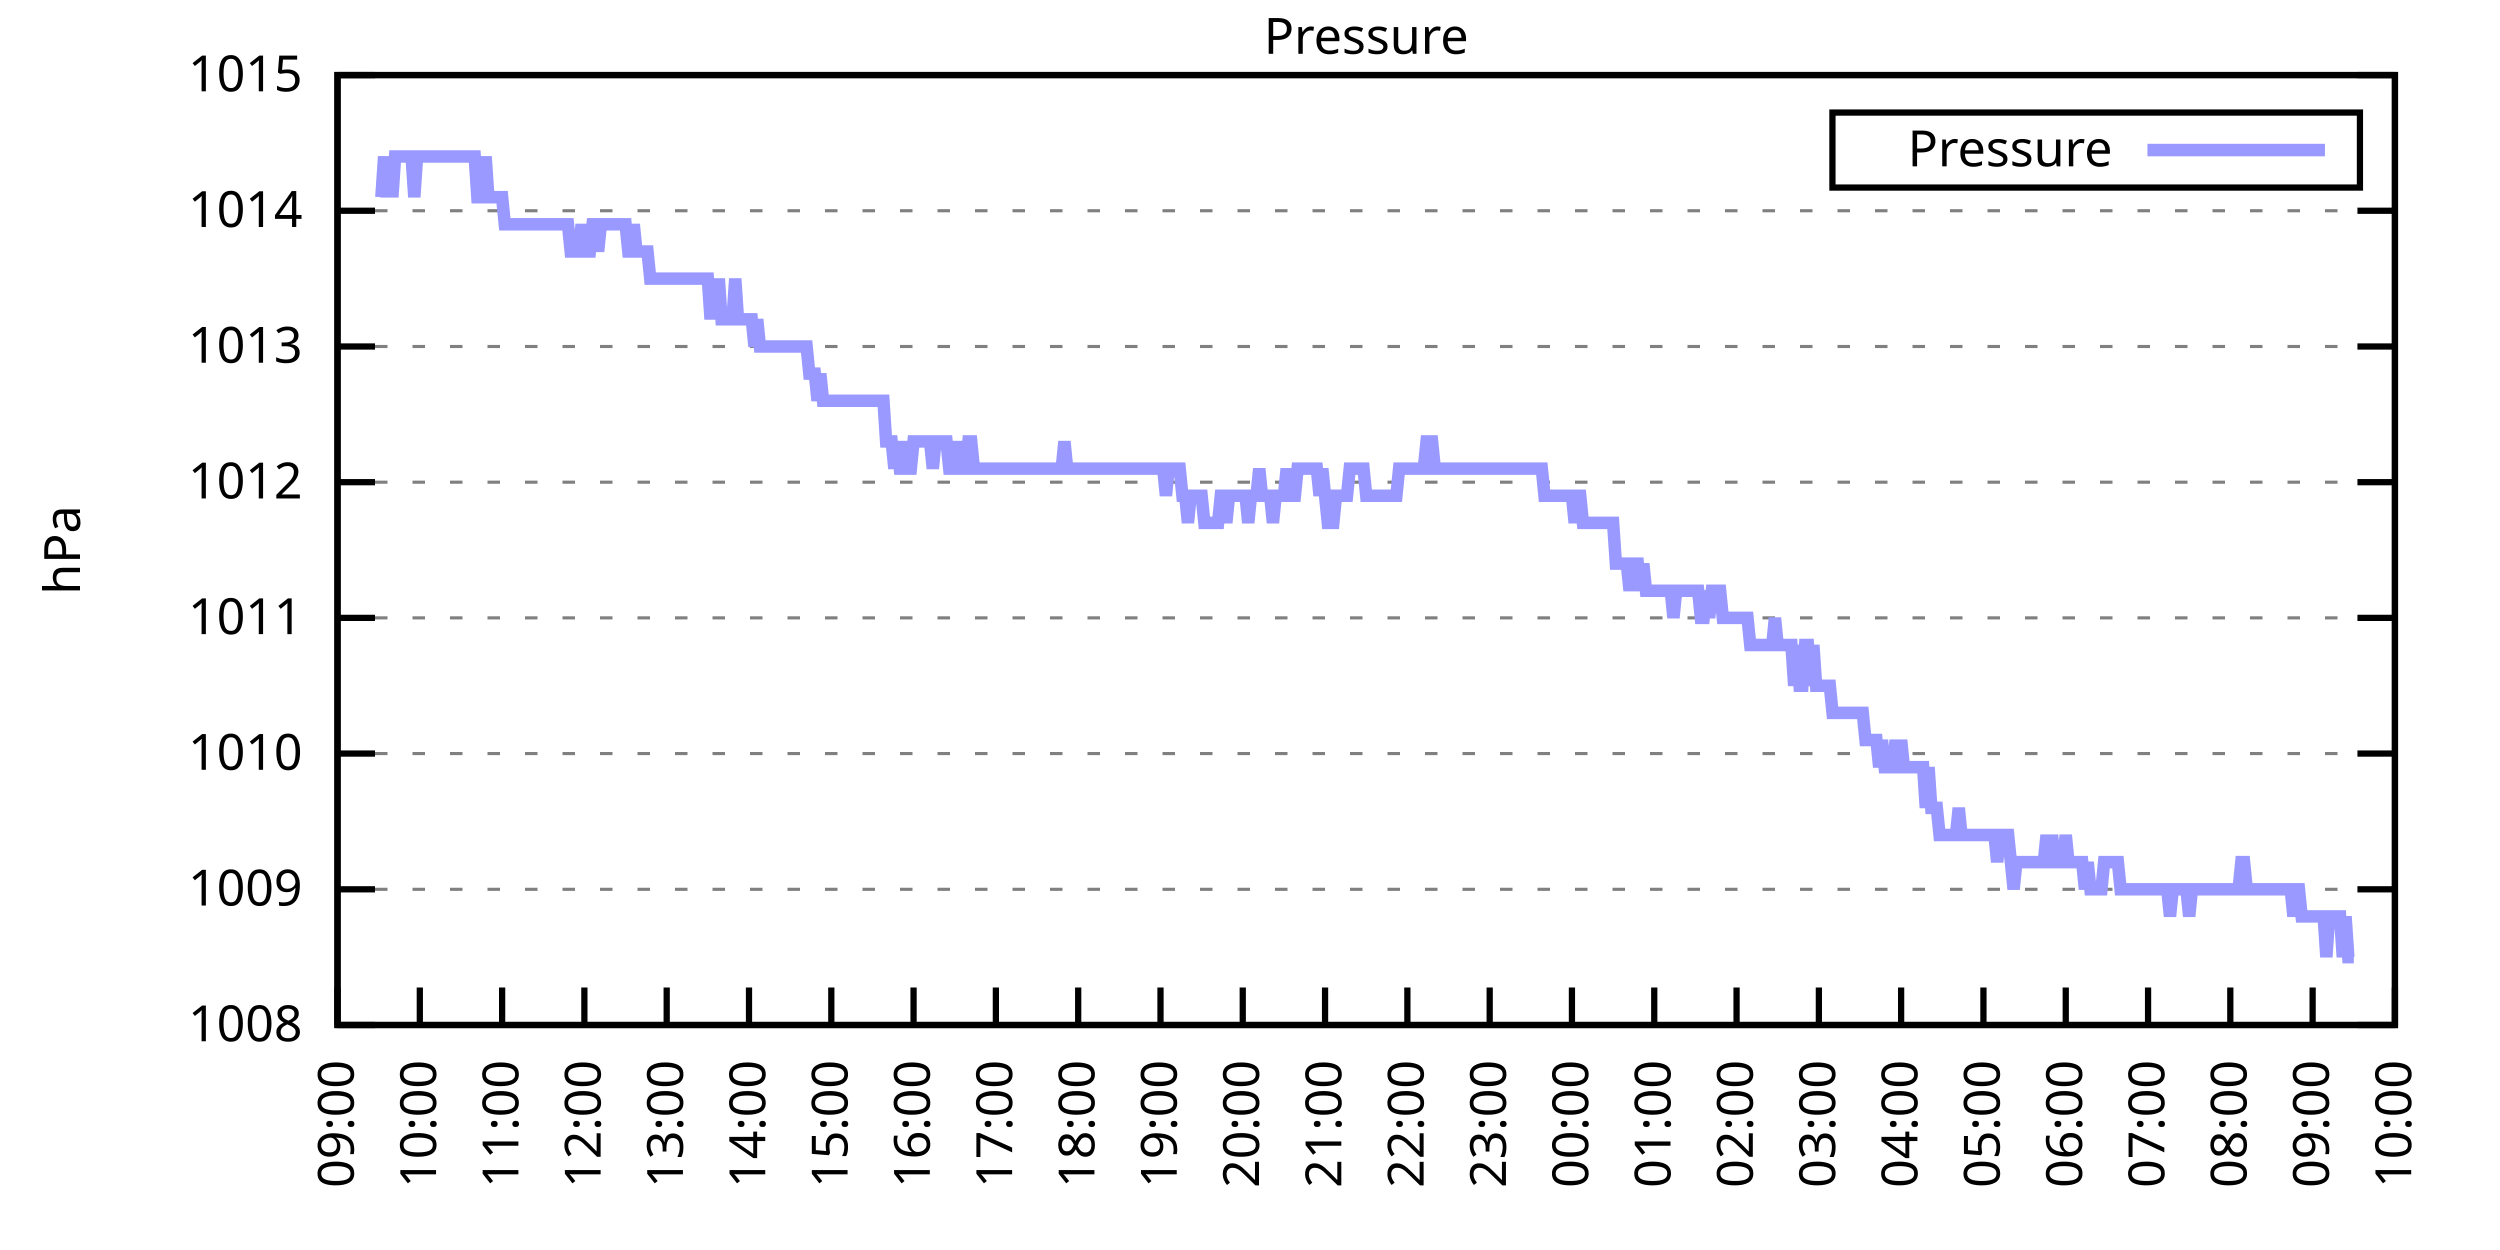
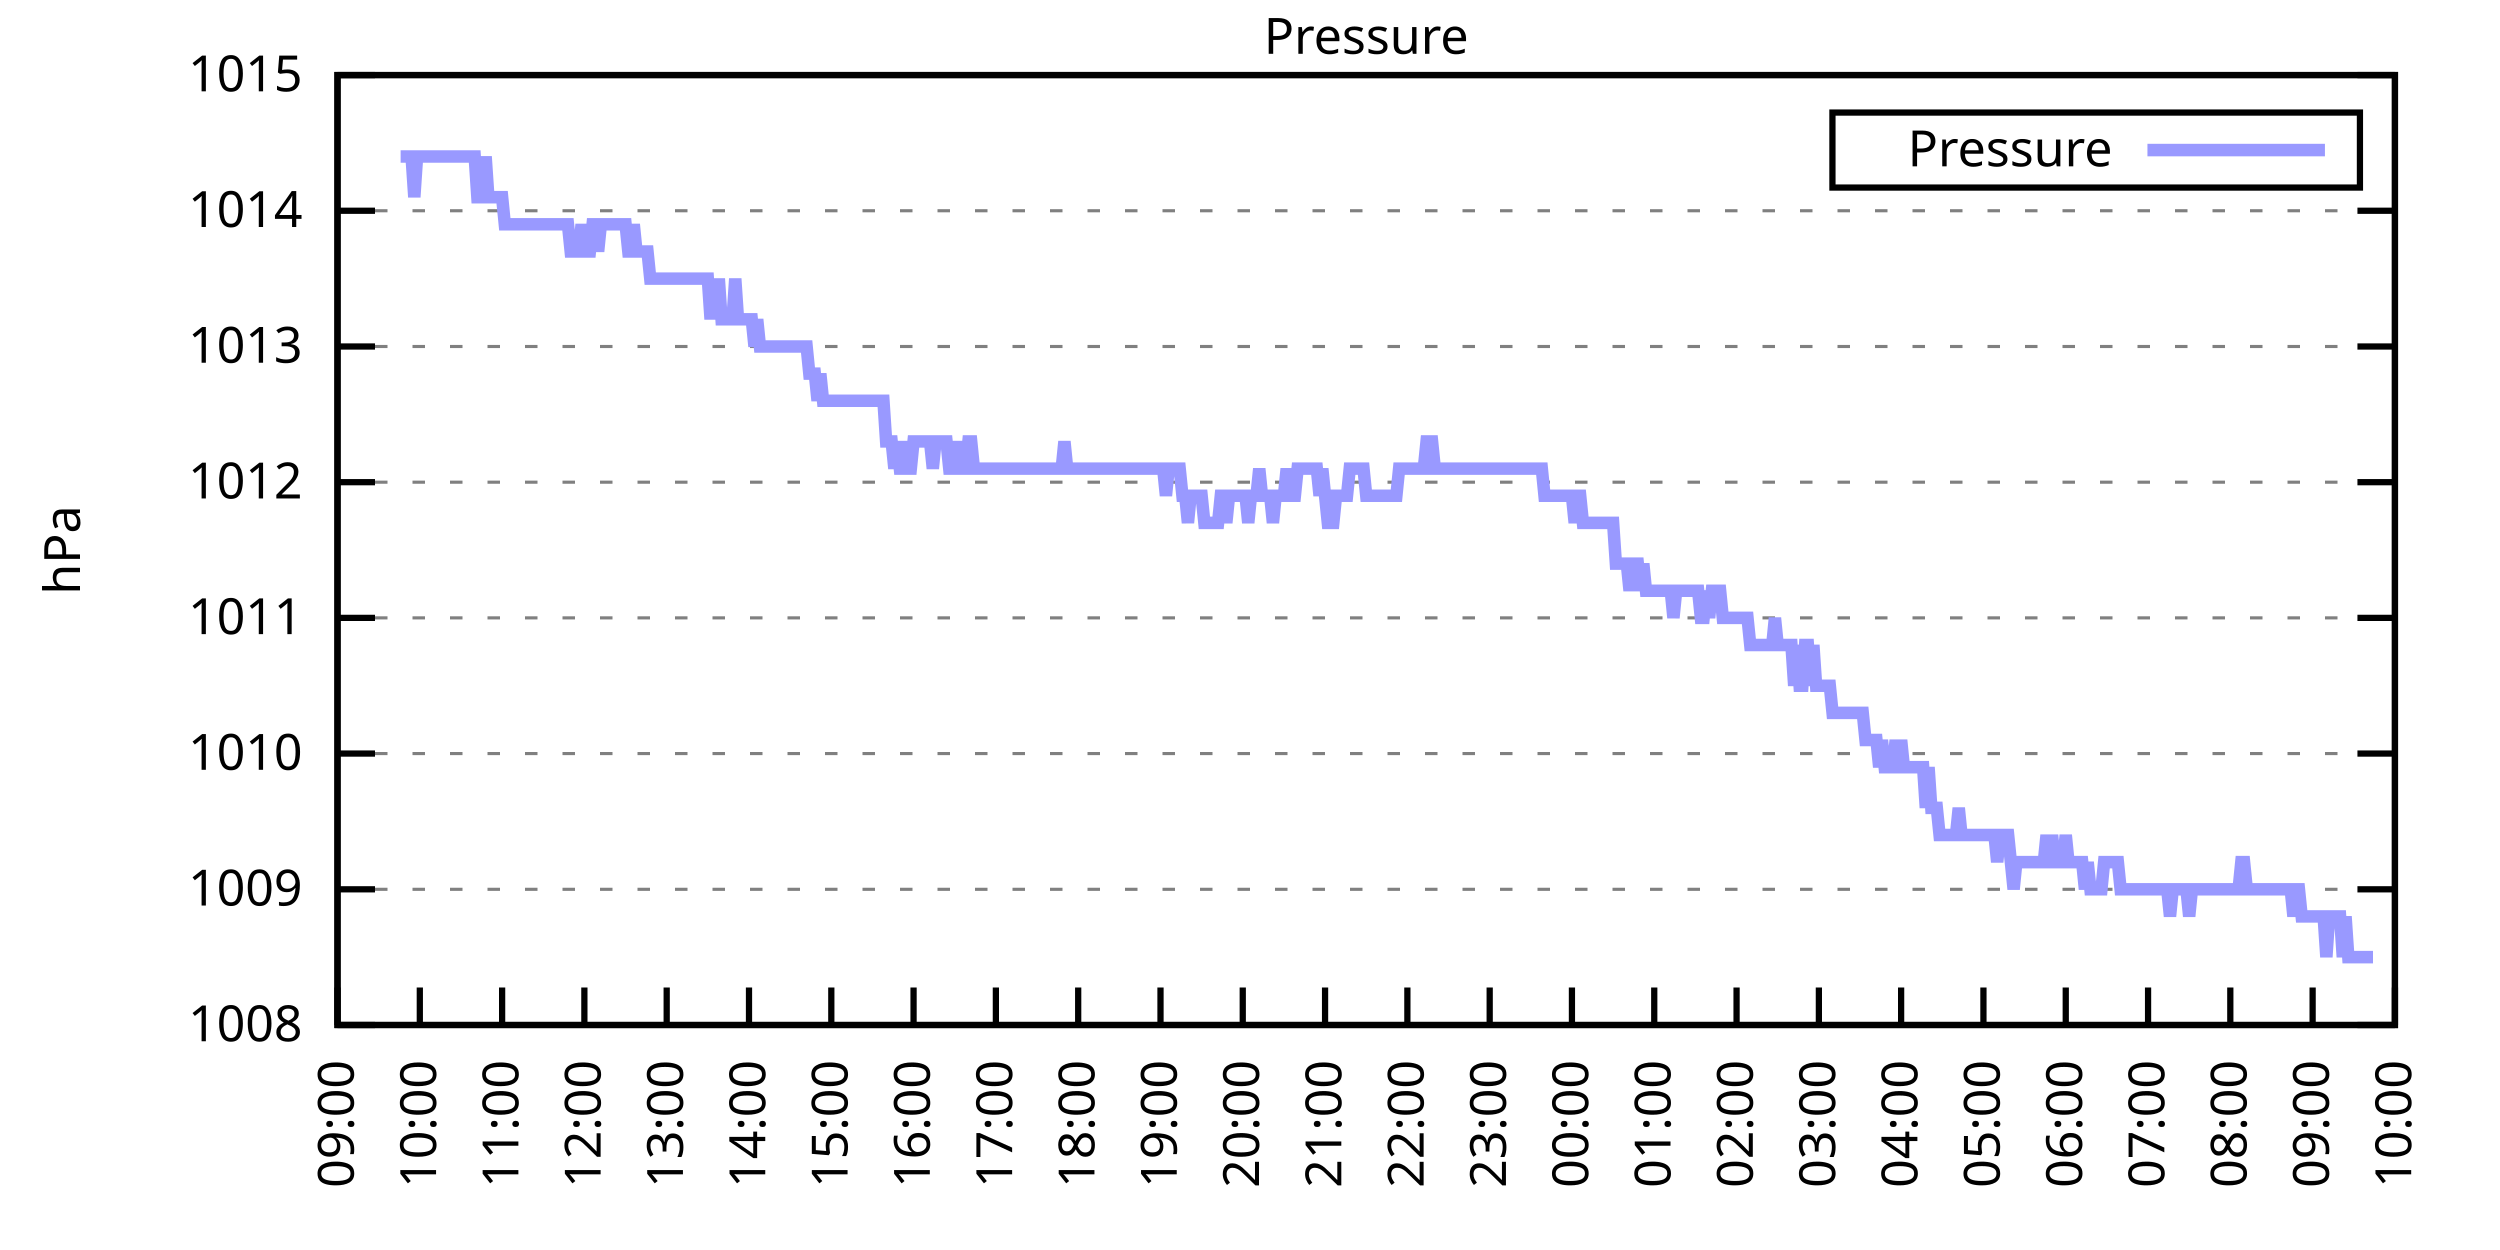
<svg xmlns="http://www.w3.org/2000/svg" xmlns:xlink="http://www.w3.org/1999/xlink" width="400" height="200" viewBox="0 0 400 200">
  <g id="gnuplot_canvas">
    <rect x="0" y="0" width="400" height="200" fill="none" />
    <defs>
      <circle id="gpDot" r="0.5" stroke-width="0.5" stroke="currentColor" />
      <path id="gpPt0" stroke-width="0.333" stroke="currentColor" d="M-1,0 h2 M0,-1 v2" />
      <path id="gpPt1" stroke-width="0.333" stroke="currentColor" d="M-1,-1 L1,1 M1,-1 L-1,1" />
      <path id="gpPt2" stroke-width="0.333" stroke="currentColor" d="M-1,0 L1,0 M0,-1 L0,1 M-1,-1 L1,1 M-1,1 L1,-1" />
      <rect id="gpPt3" stroke-width="0.333" stroke="currentColor" x="-1" y="-1" width="2" height="2" />
      <rect id="gpPt4" stroke-width="0.333" stroke="currentColor" fill="currentColor" x="-1" y="-1" width="2" height="2" />
      <circle id="gpPt5" stroke-width="0.333" stroke="currentColor" cx="0" cy="0" r="1" />
      <use xlink:href="#gpPt5" id="gpPt6" fill="currentColor" stroke="none" />
      <path id="gpPt7" stroke-width="0.333" stroke="currentColor" d="M0,-1.33 L-1.33,0.67 L1.33,0.67 z" />
      <use xlink:href="#gpPt7" id="gpPt8" fill="currentColor" stroke="none" />
      <use xlink:href="#gpPt7" id="gpPt9" stroke="currentColor" transform="rotate(180)" />
      <use xlink:href="#gpPt9" id="gpPt10" fill="currentColor" stroke="none" />
      <use xlink:href="#gpPt3" id="gpPt11" stroke="currentColor" transform="rotate(45)" />
      <use xlink:href="#gpPt11" id="gpPt12" fill="currentColor" stroke="none" />
      <path id="gpPt13" stroke-width="0.333" stroke="currentColor" d="M0,1.330 L1.265,0.411 L0.782,-1.067 L-0.782,-1.076 L-1.265,0.411 z" />
      <use xlink:href="#gpPt13" id="gpPt14" fill="currentColor" stroke="none" />
      <filter id="textbox" filterUnits="objectBoundingBox" x="0" y="0" height="1" width="1">
        <feFlood flood-color="white" flood-opacity="1" result="bgnd" />
        <feComposite in="SourceGraphic" in2="bgnd" operator="atop" />
      </filter>
      <filter id="greybox" filterUnits="objectBoundingBox" x="0" y="0" height="1" width="1">
        <feFlood flood-color="lightgrey" flood-opacity="1" result="grey" />
        <feComposite in="SourceGraphic" in2="grey" operator="atop" />
      </filter>
    </defs>
    <g fill="none" color="white" stroke="currentColor" stroke-width="1.00" stroke-linecap="butt" stroke-linejoin="miter">
</g>
    <g fill="none" color="black" stroke="currentColor" stroke-width="1.00" stroke-linecap="butt" stroke-linejoin="miter">
      <g stroke="none" shape-rendering="crispEdges">
        <polygon fill="rgb(255, 255, 255)" points="54.00,164.00 383.18,164.00 383.18,12.02 54.00,12.02 " />
      </g>
    </g>
    <g fill="none" color="black" stroke="currentColor" stroke-width="1.00" stroke-linecap="butt" stroke-linejoin="miter">
</g>
    <g fill="none" color="black" stroke="black" stroke-width="0.50" stroke-linecap="butt" stroke-linejoin="miter">
</g>
    <g fill="none" color="gray" stroke="currentColor" stroke-width="0.50" stroke-linecap="butt" stroke-linejoin="miter">
      <path stroke="gray" stroke-dasharray="2,4" class="gridline" d="M54.00,164.00 L383.19,164.00  " />
    </g>
    <g fill="none" color="gray" stroke="gray" stroke-width="1.00" stroke-linecap="butt" stroke-linejoin="miter">
</g>
    <g fill="none" color="black" stroke="currentColor" stroke-width="1.00" stroke-linecap="butt" stroke-linejoin="miter">
      <path stroke="black" d="M54.00,164.00 L60.00,164.00 M383.19,164.00 L377.19,164.00  " />
      <g transform="translate(48.40,166.60)" stroke="none" fill="black" font-family="Sans" font-size="8.00" text-anchor="end">
        <text>
          <tspan font-family="Sans"> 1008</tspan>
        </text>
      </g>
    </g>
    <g fill="none" color="black" stroke="currentColor" stroke-width="1.00" stroke-linecap="butt" stroke-linejoin="miter">
</g>
    <g fill="none" color="black" stroke="black" stroke-width="0.50" stroke-linecap="butt" stroke-linejoin="miter">
</g>
    <g fill="none" color="gray" stroke="currentColor" stroke-width="0.50" stroke-linecap="butt" stroke-linejoin="miter">
      <path stroke="gray" stroke-dasharray="2,4" class="gridline" d="M54.00,142.29 L383.19,142.29  " />
    </g>
    <g fill="none" color="gray" stroke="gray" stroke-width="1.00" stroke-linecap="butt" stroke-linejoin="miter">
</g>
    <g fill="none" color="black" stroke="currentColor" stroke-width="1.00" stroke-linecap="butt" stroke-linejoin="miter">
      <path stroke="black" d="M54.00,142.29 L60.00,142.29 M383.19,142.29 L377.19,142.29  " />
      <g transform="translate(48.40,144.89)" stroke="none" fill="black" font-family="Sans" font-size="8.00" text-anchor="end">
        <text>
          <tspan font-family="Sans"> 1009</tspan>
        </text>
      </g>
    </g>
    <g fill="none" color="black" stroke="currentColor" stroke-width="1.00" stroke-linecap="butt" stroke-linejoin="miter">
</g>
    <g fill="none" color="black" stroke="black" stroke-width="0.50" stroke-linecap="butt" stroke-linejoin="miter">
</g>
    <g fill="none" color="gray" stroke="currentColor" stroke-width="0.50" stroke-linecap="butt" stroke-linejoin="miter">
      <path stroke="gray" stroke-dasharray="2,4" class="gridline" d="M54.00,120.57 L383.19,120.57  " />
    </g>
    <g fill="none" color="gray" stroke="gray" stroke-width="1.00" stroke-linecap="butt" stroke-linejoin="miter">
</g>
    <g fill="none" color="black" stroke="currentColor" stroke-width="1.00" stroke-linecap="butt" stroke-linejoin="miter">
      <path stroke="black" d="M54.00,120.57 L60.00,120.57 M383.19,120.57 L377.19,120.57  " />
      <g transform="translate(48.40,123.17)" stroke="none" fill="black" font-family="Sans" font-size="8.00" text-anchor="end">
        <text>
          <tspan font-family="Sans"> 1010</tspan>
        </text>
      </g>
    </g>
    <g fill="none" color="black" stroke="currentColor" stroke-width="1.00" stroke-linecap="butt" stroke-linejoin="miter">
</g>
    <g fill="none" color="black" stroke="black" stroke-width="0.50" stroke-linecap="butt" stroke-linejoin="miter">
</g>
    <g fill="none" color="gray" stroke="currentColor" stroke-width="0.50" stroke-linecap="butt" stroke-linejoin="miter">
      <path stroke="gray" stroke-dasharray="2,4" class="gridline" d="M54.00,98.86 L383.19,98.86  " />
    </g>
    <g fill="none" color="gray" stroke="gray" stroke-width="1.00" stroke-linecap="butt" stroke-linejoin="miter">
</g>
    <g fill="none" color="black" stroke="currentColor" stroke-width="1.00" stroke-linecap="butt" stroke-linejoin="miter">
      <path stroke="black" d="M54.00,98.86 L60.00,98.86 M383.19,98.86 L377.19,98.86  " />
      <g transform="translate(48.40,101.46)" stroke="none" fill="black" font-family="Sans" font-size="8.00" text-anchor="end">
        <text>
          <tspan font-family="Sans"> 1011</tspan>
        </text>
      </g>
    </g>
    <g fill="none" color="black" stroke="currentColor" stroke-width="1.00" stroke-linecap="butt" stroke-linejoin="miter">
</g>
    <g fill="none" color="black" stroke="black" stroke-width="0.50" stroke-linecap="butt" stroke-linejoin="miter">
</g>
    <g fill="none" color="gray" stroke="currentColor" stroke-width="0.50" stroke-linecap="butt" stroke-linejoin="miter">
      <path stroke="gray" stroke-dasharray="2,4" class="gridline" d="M54.00,77.15 L383.19,77.15  " />
    </g>
    <g fill="none" color="gray" stroke="gray" stroke-width="1.00" stroke-linecap="butt" stroke-linejoin="miter">
</g>
    <g fill="none" color="black" stroke="currentColor" stroke-width="1.00" stroke-linecap="butt" stroke-linejoin="miter">
      <path stroke="black" d="M54.00,77.15 L60.00,77.15 M383.19,77.15 L377.19,77.15  " />
      <g transform="translate(48.40,79.75)" stroke="none" fill="black" font-family="Sans" font-size="8.00" text-anchor="end">
        <text>
          <tspan font-family="Sans"> 1012</tspan>
        </text>
      </g>
    </g>
    <g fill="none" color="black" stroke="currentColor" stroke-width="1.00" stroke-linecap="butt" stroke-linejoin="miter">
</g>
    <g fill="none" color="black" stroke="black" stroke-width="0.50" stroke-linecap="butt" stroke-linejoin="miter">
</g>
    <g fill="none" color="gray" stroke="currentColor" stroke-width="0.50" stroke-linecap="butt" stroke-linejoin="miter">
      <path stroke="gray" stroke-dasharray="2,4" class="gridline" d="M54.00,55.44 L383.19,55.44  " />
    </g>
    <g fill="none" color="gray" stroke="gray" stroke-width="1.00" stroke-linecap="butt" stroke-linejoin="miter">
</g>
    <g fill="none" color="black" stroke="currentColor" stroke-width="1.00" stroke-linecap="butt" stroke-linejoin="miter">
      <path stroke="black" d="M54.00,55.44 L60.00,55.44 M383.19,55.44 L377.19,55.44  " />
      <g transform="translate(48.40,58.04)" stroke="none" fill="black" font-family="Sans" font-size="8.00" text-anchor="end">
        <text>
          <tspan font-family="Sans"> 1013</tspan>
        </text>
      </g>
    </g>
    <g fill="none" color="black" stroke="currentColor" stroke-width="1.00" stroke-linecap="butt" stroke-linejoin="miter">
</g>
    <g fill="none" color="black" stroke="black" stroke-width="0.50" stroke-linecap="butt" stroke-linejoin="miter">
</g>
    <g fill="none" color="gray" stroke="currentColor" stroke-width="0.50" stroke-linecap="butt" stroke-linejoin="miter">
      <path stroke="gray" stroke-dasharray="2,4" class="gridline" d="M54.00,33.72 L383.19,33.72  " />
    </g>
    <g fill="none" color="gray" stroke="gray" stroke-width="1.00" stroke-linecap="butt" stroke-linejoin="miter">
</g>
    <g fill="none" color="black" stroke="currentColor" stroke-width="1.00" stroke-linecap="butt" stroke-linejoin="miter">
      <path stroke="black" d="M54.00,33.72 L60.00,33.72 M383.19,33.72 L377.19,33.72  " />
      <g transform="translate(48.40,36.32)" stroke="none" fill="black" font-family="Sans" font-size="8.00" text-anchor="end">
        <text>
          <tspan font-family="Sans"> 1014</tspan>
        </text>
      </g>
    </g>
    <g fill="none" color="black" stroke="currentColor" stroke-width="1.00" stroke-linecap="butt" stroke-linejoin="miter">
</g>
    <g fill="none" color="black" stroke="black" stroke-width="0.50" stroke-linecap="butt" stroke-linejoin="miter">
</g>
    <g fill="none" color="gray" stroke="currentColor" stroke-width="0.50" stroke-linecap="butt" stroke-linejoin="miter">
      <path stroke="gray" stroke-dasharray="2,4" class="gridline" d="M54.00,12.01 L383.19,12.01  " />
    </g>
    <g fill="none" color="gray" stroke="gray" stroke-width="1.00" stroke-linecap="butt" stroke-linejoin="miter">
</g>
    <g fill="none" color="black" stroke="currentColor" stroke-width="1.00" stroke-linecap="butt" stroke-linejoin="miter">
      <path stroke="black" d="M54.00,12.01 L60.00,12.01 M383.19,12.01 L377.19,12.01  " />
      <g transform="translate(48.40,14.61)" stroke="none" fill="black" font-family="Sans" font-size="8.00" text-anchor="end">
        <text>
          <tspan font-family="Sans"> 1015</tspan>
        </text>
      </g>
    </g>
    <g fill="none" color="black" stroke="currentColor" stroke-width="1.00" stroke-linecap="butt" stroke-linejoin="miter">
      <path stroke="black" d="M54.00,164.00 L54.00,158.00  " />
      <g transform="translate(56.60,169.60) rotate(270.00)" stroke="none" fill="black" font-family="Sans" font-size="8.00" text-anchor="end">
        <text>
          <tspan font-family="Sans">09:00</tspan>
        </text>
      </g>
    </g>
    <g fill="none" color="black" stroke="currentColor" stroke-width="1.00" stroke-linecap="butt" stroke-linejoin="miter">
      <path stroke="black" d="M67.17,164.00 L67.17,158.00  " />
      <g transform="translate(69.77,169.60) rotate(270.00)" stroke="none" fill="black" font-family="Sans" font-size="8.00" text-anchor="end">
        <text>
          <tspan font-family="Sans">10:00</tspan>
        </text>
      </g>
    </g>
    <g fill="none" color="black" stroke="currentColor" stroke-width="1.00" stroke-linecap="butt" stroke-linejoin="miter">
      <path stroke="black" d="M80.34,164.00 L80.34,158.00  " />
      <g transform="translate(82.94,169.60) rotate(270.00)" stroke="none" fill="black" font-family="Sans" font-size="8.00" text-anchor="end">
        <text>
          <tspan font-family="Sans">11:00</tspan>
        </text>
      </g>
    </g>
    <g fill="none" color="black" stroke="currentColor" stroke-width="1.00" stroke-linecap="butt" stroke-linejoin="miter">
      <path stroke="black" d="M93.50,164.00 L93.50,158.00  " />
      <g transform="translate(96.10,169.60) rotate(270.00)" stroke="none" fill="black" font-family="Sans" font-size="8.00" text-anchor="end">
        <text>
          <tspan font-family="Sans">12:00</tspan>
        </text>
      </g>
    </g>
    <g fill="none" color="black" stroke="currentColor" stroke-width="1.00" stroke-linecap="butt" stroke-linejoin="miter">
      <path stroke="black" d="M106.67,164.00 L106.67,158.00  " />
      <g transform="translate(109.27,169.60) rotate(270.00)" stroke="none" fill="black" font-family="Sans" font-size="8.00" text-anchor="end">
        <text>
          <tspan font-family="Sans">13:00</tspan>
        </text>
      </g>
    </g>
    <g fill="none" color="black" stroke="currentColor" stroke-width="1.00" stroke-linecap="butt" stroke-linejoin="miter">
      <path stroke="black" d="M119.84,164.00 L119.84,158.00  " />
      <g transform="translate(122.44,169.60) rotate(270.00)" stroke="none" fill="black" font-family="Sans" font-size="8.00" text-anchor="end">
        <text>
          <tspan font-family="Sans">14:00</tspan>
        </text>
      </g>
    </g>
    <g fill="none" color="black" stroke="currentColor" stroke-width="1.00" stroke-linecap="butt" stroke-linejoin="miter">
      <path stroke="black" d="M133.01,164.00 L133.01,158.00  " />
      <g transform="translate(135.61,169.60) rotate(270.00)" stroke="none" fill="black" font-family="Sans" font-size="8.00" text-anchor="end">
        <text>
          <tspan font-family="Sans">15:00</tspan>
        </text>
      </g>
    </g>
    <g fill="none" color="black" stroke="currentColor" stroke-width="1.00" stroke-linecap="butt" stroke-linejoin="miter">
      <path stroke="black" d="M146.17,164.00 L146.17,158.00  " />
      <g transform="translate(148.77,169.60) rotate(270.00)" stroke="none" fill="black" font-family="Sans" font-size="8.00" text-anchor="end">
        <text>
          <tspan font-family="Sans">16:00</tspan>
        </text>
      </g>
    </g>
    <g fill="none" color="black" stroke="currentColor" stroke-width="1.00" stroke-linecap="butt" stroke-linejoin="miter">
      <path stroke="black" d="M159.34,164.00 L159.34,158.00  " />
      <g transform="translate(161.94,169.60) rotate(270.00)" stroke="none" fill="black" font-family="Sans" font-size="8.00" text-anchor="end">
        <text>
          <tspan font-family="Sans">17:00</tspan>
        </text>
      </g>
    </g>
    <g fill="none" color="black" stroke="currentColor" stroke-width="1.00" stroke-linecap="butt" stroke-linejoin="miter">
      <path stroke="black" d="M172.51,164.00 L172.51,158.00  " />
      <g transform="translate(175.11,169.60) rotate(270.00)" stroke="none" fill="black" font-family="Sans" font-size="8.00" text-anchor="end">
        <text>
          <tspan font-family="Sans">18:00</tspan>
        </text>
      </g>
    </g>
    <g fill="none" color="black" stroke="currentColor" stroke-width="1.00" stroke-linecap="butt" stroke-linejoin="miter">
      <path stroke="black" d="M185.68,164.00 L185.68,158.00  " />
      <g transform="translate(188.28,169.60) rotate(270.00)" stroke="none" fill="black" font-family="Sans" font-size="8.00" text-anchor="end">
        <text>
          <tspan font-family="Sans">19:00</tspan>
        </text>
      </g>
    </g>
    <g fill="none" color="black" stroke="currentColor" stroke-width="1.00" stroke-linecap="butt" stroke-linejoin="miter">
      <path stroke="black" d="M198.84,164.00 L198.84,158.00  " />
      <g transform="translate(201.44,169.60) rotate(270.00)" stroke="none" fill="black" font-family="Sans" font-size="8.00" text-anchor="end">
        <text>
          <tspan font-family="Sans">20:00</tspan>
        </text>
      </g>
    </g>
    <g fill="none" color="black" stroke="currentColor" stroke-width="1.00" stroke-linecap="butt" stroke-linejoin="miter">
      <path stroke="black" d="M212.01,164.00 L212.01,158.00  " />
      <g transform="translate(214.61,169.60) rotate(270.00)" stroke="none" fill="black" font-family="Sans" font-size="8.00" text-anchor="end">
        <text>
          <tspan font-family="Sans">21:00</tspan>
        </text>
      </g>
    </g>
    <g fill="none" color="black" stroke="currentColor" stroke-width="1.00" stroke-linecap="butt" stroke-linejoin="miter">
      <path stroke="black" d="M225.18,164.00 L225.18,158.00  " />
      <g transform="translate(227.78,169.60) rotate(270.00)" stroke="none" fill="black" font-family="Sans" font-size="8.00" text-anchor="end">
        <text>
          <tspan font-family="Sans">22:00</tspan>
        </text>
      </g>
    </g>
    <g fill="none" color="black" stroke="currentColor" stroke-width="1.00" stroke-linecap="butt" stroke-linejoin="miter">
      <path stroke="black" d="M238.35,164.00 L238.35,158.00  " />
      <g transform="translate(240.95,169.60) rotate(270.00)" stroke="none" fill="black" font-family="Sans" font-size="8.00" text-anchor="end">
        <text>
          <tspan font-family="Sans">23:00</tspan>
        </text>
      </g>
    </g>
    <g fill="none" color="black" stroke="currentColor" stroke-width="1.00" stroke-linecap="butt" stroke-linejoin="miter">
      <path stroke="black" d="M251.51,164.00 L251.51,158.00  " />
      <g transform="translate(254.11,169.60) rotate(270.00)" stroke="none" fill="black" font-family="Sans" font-size="8.00" text-anchor="end">
        <text>
          <tspan font-family="Sans">00:00</tspan>
        </text>
      </g>
    </g>
    <g fill="none" color="black" stroke="currentColor" stroke-width="1.00" stroke-linecap="butt" stroke-linejoin="miter">
      <path stroke="black" d="M264.68,164.00 L264.68,158.00  " />
      <g transform="translate(267.28,169.60) rotate(270.00)" stroke="none" fill="black" font-family="Sans" font-size="8.00" text-anchor="end">
        <text>
          <tspan font-family="Sans">01:00</tspan>
        </text>
      </g>
    </g>
    <g fill="none" color="black" stroke="currentColor" stroke-width="1.00" stroke-linecap="butt" stroke-linejoin="miter">
      <path stroke="black" d="M277.85,164.00 L277.85,158.00  " />
      <g transform="translate(280.45,169.60) rotate(270.00)" stroke="none" fill="black" font-family="Sans" font-size="8.00" text-anchor="end">
        <text>
          <tspan font-family="Sans">02:00</tspan>
        </text>
      </g>
    </g>
    <g fill="none" color="black" stroke="currentColor" stroke-width="1.00" stroke-linecap="butt" stroke-linejoin="miter">
      <path stroke="black" d="M291.02,164.00 L291.02,158.00  " />
      <g transform="translate(293.62,169.60) rotate(270.00)" stroke="none" fill="black" font-family="Sans" font-size="8.00" text-anchor="end">
        <text>
          <tspan font-family="Sans">03:00</tspan>
        </text>
      </g>
    </g>
    <g fill="none" color="black" stroke="currentColor" stroke-width="1.00" stroke-linecap="butt" stroke-linejoin="miter">
      <path stroke="black" d="M304.18,164.00 L304.18,158.00  " />
      <g transform="translate(306.78,169.60) rotate(270.00)" stroke="none" fill="black" font-family="Sans" font-size="8.00" text-anchor="end">
        <text>
          <tspan font-family="Sans">04:00</tspan>
        </text>
      </g>
    </g>
    <g fill="none" color="black" stroke="currentColor" stroke-width="1.00" stroke-linecap="butt" stroke-linejoin="miter">
      <path stroke="black" d="M317.35,164.00 L317.35,158.00  " />
      <g transform="translate(319.95,169.60) rotate(270.00)" stroke="none" fill="black" font-family="Sans" font-size="8.00" text-anchor="end">
        <text>
          <tspan font-family="Sans">05:00</tspan>
        </text>
      </g>
    </g>
    <g fill="none" color="black" stroke="currentColor" stroke-width="1.00" stroke-linecap="butt" stroke-linejoin="miter">
      <path stroke="black" d="M330.52,164.00 L330.52,158.00  " />
      <g transform="translate(333.12,169.60) rotate(270.00)" stroke="none" fill="black" font-family="Sans" font-size="8.00" text-anchor="end">
        <text>
          <tspan font-family="Sans">06:00</tspan>
        </text>
      </g>
    </g>
    <g fill="none" color="black" stroke="currentColor" stroke-width="1.00" stroke-linecap="butt" stroke-linejoin="miter">
      <path stroke="black" d="M343.69,164.00 L343.69,158.00  " />
      <g transform="translate(346.29,169.60) rotate(270.00)" stroke="none" fill="black" font-family="Sans" font-size="8.00" text-anchor="end">
        <text>
          <tspan font-family="Sans">07:00</tspan>
        </text>
      </g>
    </g>
    <g fill="none" color="black" stroke="currentColor" stroke-width="1.00" stroke-linecap="butt" stroke-linejoin="miter">
      <path stroke="black" d="M356.85,164.00 L356.85,158.00  " />
      <g transform="translate(359.45,169.60) rotate(270.00)" stroke="none" fill="black" font-family="Sans" font-size="8.00" text-anchor="end">
        <text>
          <tspan font-family="Sans">08:00</tspan>
        </text>
      </g>
    </g>
    <g fill="none" color="black" stroke="currentColor" stroke-width="1.00" stroke-linecap="butt" stroke-linejoin="miter">
      <path stroke="black" d="M370.02,164.00 L370.02,158.00  " />
      <g transform="translate(372.62,169.60) rotate(270.00)" stroke="none" fill="black" font-family="Sans" font-size="8.00" text-anchor="end">
        <text>
          <tspan font-family="Sans">09:00</tspan>
        </text>
      </g>
    </g>
    <g fill="none" color="black" stroke="currentColor" stroke-width="1.00" stroke-linecap="butt" stroke-linejoin="miter">
      <path stroke="black" d="M383.19,164.00 L383.19,158.00  " />
      <g transform="translate(385.79,169.60) rotate(270.00)" stroke="none" fill="black" font-family="Sans" font-size="8.00" text-anchor="end">
        <text>
          <tspan font-family="Sans">10:00</tspan>
        </text>
      </g>
    </g>
    <g fill="none" color="black" stroke="currentColor" stroke-width="1.00" stroke-linecap="butt" stroke-linejoin="miter">
</g>
    <g fill="none" color="black" stroke="currentColor" stroke-width="1.00" stroke-linecap="butt" stroke-linejoin="miter">
      <path stroke="black" d="M54.00,12.01 L54.00,164.00 L383.19,164.00 L383.19,12.01 L54.00,12.01 Z  " />
    </g>
    <g fill="none" color="black" stroke="currentColor" stroke-width="1.00" stroke-linecap="butt" stroke-linejoin="miter">
</g>
    <g fill="none" color="black" stroke="currentColor" stroke-width="1.00" stroke-linecap="butt" stroke-linejoin="miter">
      <path stroke="black" d="M293.19,30.01 L293.19,18.01 L377.59,18.01 L377.59,30.01 L293.19,30.01 Z  " />
    </g>
    <g id="Pressure_plot_1">
      <g fill="none" color="white" stroke="black" stroke-width="2.00" stroke-linecap="butt" stroke-linejoin="miter">
</g>
      <g fill="none" color="black" stroke="currentColor" stroke-width="2.00" stroke-linecap="butt" stroke-linejoin="miter">
        <g transform="translate(337.99,26.61)" stroke="none" fill="black" font-family="Sans" font-size="8.00" text-anchor="end">
          <text>
            <tspan font-family="Sans">Pressure</tspan>
          </text>
        </g>
      </g>
      <g fill="none" color="black" stroke="currentColor" stroke-width="2.00" stroke-linecap="butt" stroke-linejoin="miter">
-         <path stroke="rgb(153, 153, 255)" d="M343.59,24.01 L371.99,24.01 M61.02,31.55 L61.46,25.04 L61.90,31.55 L62.34,25.04 L62.78,31.55 L63.22,25.04   L63.66,25.04 L64.10,25.04 L64.53,25.04 L64.97,25.04 L65.41,25.04 L65.85,25.04 L66.29,31.55 L66.73,25.04   L67.17,25.04 L67.61,25.04 L68.05,25.04 L68.48,25.04 L68.92,25.04 L69.36,25.04 L69.80,25.04 L70.24,25.04   L70.68,25.04 L71.12,25.04 L71.56,25.04 L72.00,25.04 L72.43,25.04 L72.87,25.04 L73.31,25.04 L73.75,25.04   L74.19,25.04 L74.63,25.04 L75.07,25.04 L75.51,25.04 L75.95,25.04 L76.38,31.55 L76.82,31.55 L77.26,31.55   L77.70,25.04 L78.14,31.55 L78.58,31.55 L79.02,31.55 L79.46,31.55 L79.90,31.55 L80.34,31.55 L80.77,35.89   L81.21,35.89 L81.65,35.89 L82.09,35.89 L82.53,35.89 L82.97,35.89 L83.41,35.89 L83.85,35.89 L84.29,35.89   L84.72,35.89 L85.16,35.89 L85.60,35.89 L86.04,35.89 L86.48,35.89 L86.92,35.89 L87.36,35.89 L87.80,35.89   L88.24,35.89 L88.67,35.89 L89.11,35.89 L89.55,35.89 L89.99,35.89 L90.43,35.89 L90.87,35.89 L91.31,40.24   L91.75,40.24 L92.19,40.24 L92.62,40.24 L93.06,35.89 L93.50,40.24 L93.94,40.24 L94.38,40.24 L94.82,35.89   L95.26,35.89 L95.70,40.24 L96.14,35.89 L96.58,35.89 L97.01,35.89 L97.45,35.89 L97.89,35.89 L98.33,35.89   L98.77,35.89 L99.21,35.89 L99.65,35.89 L100.09,35.89 L100.53,40.24 L100.96,40.24 L101.40,35.89 L101.84,40.24   L102.28,40.24 L102.72,40.24 L103.16,40.24 L103.60,40.24 L104.04,44.58 L104.48,44.58 L104.91,44.58 L105.35,44.58   L105.79,44.58 L106.23,44.58 L106.67,44.58 L107.11,44.58 L107.55,44.58 L107.99,44.58 L108.43,44.58 L108.87,44.58   L109.30,44.58 L109.74,44.58 L110.18,44.58 L110.62,44.58 L111.06,44.58 L111.50,44.58 L111.94,44.58 L112.38,44.58   L112.82,44.58 L113.25,44.58 L113.69,51.09 L114.13,44.58 L114.57,51.09 L115.01,44.58 L115.45,51.09 L115.89,51.09   L116.33,51.09 L116.77,51.09 L117.20,51.09 L117.64,44.58 L118.08,51.09 L118.52,51.09 L118.96,51.09 L119.40,51.09   L119.84,51.09 L120.28,51.09 L120.72,55.44 L121.15,51.09 L121.59,55.44 L122.03,55.44 L122.47,55.44 L122.91,55.44   L123.35,55.44 L123.79,55.44 L124.23,55.44 L124.67,55.44 L125.11,55.44 L125.54,55.44 L125.98,55.44 L126.42,55.44   L126.86,55.44 L127.30,55.44 L127.74,55.44 L128.18,55.44 L128.62,55.44 L129.06,55.44 L129.49,59.78 L129.93,59.78   L130.37,59.78 L130.81,64.12 L131.25,59.78 L131.69,64.12 L132.13,64.12 L132.57,64.12 L133.01,64.12 L133.44,64.12   L133.88,64.12 L134.32,64.12 L134.76,64.12 L135.20,64.12 L135.64,64.12 L136.08,64.12 L136.52,64.12 L136.96,64.12   L137.39,64.12 L137.83,64.12 L138.27,64.12 L138.71,64.12 L139.15,64.12 L139.59,64.12 L140.03,64.12 L140.47,64.12   L140.91,64.12 L141.35,64.12 L141.78,70.63 L142.22,70.63 L142.66,70.63 L143.10,74.98 L143.54,70.63 L143.98,74.98   L144.42,74.98 L144.86,70.63 L145.30,74.98 L145.73,74.98 L146.17,70.63 L146.61,70.63 L147.05,70.63 L147.49,70.63   L147.93,70.63 L148.37,70.63 L148.81,70.63 L149.25,74.98 L149.68,70.63 L150.12,70.63 L150.56,70.63 L151.00,70.63   L151.44,70.63 L151.88,74.98 L152.32,74.98 L152.76,74.98 L153.20,70.63 L153.63,74.98 L154.07,74.98 L154.51,74.98   L154.95,70.63 L155.39,70.63 L155.83,74.98 L156.27,74.98 L156.71,74.98 L157.15,74.98 L157.59,74.98 L158.02,74.98   L158.46,74.98 L158.90,74.98 L159.34,74.98 L159.78,74.98 L160.22,74.98 L160.66,74.98 L161.10,74.98 L161.54,74.98   L161.97,74.98 L162.41,74.98 L162.85,74.98 L163.29,74.98 L163.73,74.98 L164.17,74.98 L164.61,74.98 L165.05,74.98   L165.49,74.98 L165.92,74.98 L166.36,74.98 L166.80,74.98 L167.24,74.98 L167.68,74.98 L168.12,74.98 L168.56,74.98   L169.00,74.98 L169.44,74.98 L169.87,74.98 L170.31,70.63 L170.75,74.98 L171.19,74.98 L171.63,74.98 L172.07,74.98   L172.51,74.98 L172.95,74.98 L173.39,74.98 L173.83,74.98 L174.26,74.98 L174.70,74.98 L175.14,74.98 L175.58,74.98   L176.02,74.98 L176.46,74.98 L176.90,74.98 L177.34,74.98 L177.78,74.98 L178.21,74.98 L178.65,74.98 L179.09,74.98   L179.53,74.98 L179.97,74.98 L180.41,74.98 L180.85,74.98 L181.29,74.98 L181.73,74.98 L182.16,74.98 L182.60,74.98   L183.04,74.98 L183.48,74.98 L183.92,74.98 L184.36,74.98 L184.80,74.98 L185.24,74.98 L185.68,74.98 L186.11,74.98   L186.55,79.32 L186.99,74.98 L187.43,74.98 L187.87,74.98 L188.31,74.98 L188.75,74.98 L189.19,79.32 L189.63,79.32   L190.07,83.66 L190.50,79.32 L190.94,79.32 L191.38,79.32 L191.82,79.32 L192.26,79.32 L192.70,83.66 L193.14,83.66   L193.58,83.66 L194.02,83.66 L194.45,83.66 L194.89,83.66 L195.33,79.32 L195.77,79.32 L196.21,83.66 L196.65,79.32   L197.09,79.32 L197.53,79.32 L197.97,79.32 L198.40,79.32 L198.84,79.32 L199.28,79.32 L199.72,83.66 L200.16,79.32   L200.60,79.32 L201.04,79.32 L201.48,74.98 L201.92,79.32 L202.35,79.32 L202.79,79.32 L203.23,79.32 L203.67,83.66   L204.11,79.32 L204.55,79.32 L204.99,79.32 L205.43,79.32 L205.87,74.98 L206.31,79.32 L206.74,79.32 L207.18,79.32   L207.62,74.98 L208.06,74.98 L208.50,74.98 L208.94,74.98 L209.38,74.98 L209.82,74.98 L210.26,74.98 L210.69,74.98   L211.13,79.32 L211.57,74.98 L212.01,79.32 L212.45,83.66 L212.89,83.66 L213.33,83.66 L213.77,79.32 L214.21,79.32   L214.64,79.32 L215.08,79.32 L215.52,79.32 L215.96,74.98 L216.40,74.98 L216.84,74.98 L217.28,74.98 L217.72,74.98   L218.16,74.98 L218.60,79.32 L219.03,79.32 L219.47,79.32 L219.91,79.32 L220.35,79.32 L220.79,79.32 L221.23,79.32   L221.67,79.32 L222.11,79.32 L222.55,79.32 L222.98,79.32 L223.42,79.32 L223.86,74.98 L224.30,74.98 L224.74,74.98   L225.18,74.98 L225.62,74.98 L226.06,74.98 L226.50,74.98 L226.93,74.98 L227.37,74.98 L227.81,74.98 L228.25,70.63   L228.69,70.63 L229.13,70.63 L229.57,74.98 L230.01,74.98 L230.45,74.98 L230.88,74.98 L231.32,74.98 L231.76,74.98   L232.20,74.98 L232.64,74.98 L233.08,74.98 L233.52,74.98 L233.96,74.98 L234.40,74.98 L234.84,74.98 L235.27,74.98   L235.71,74.98 L236.15,74.98 L236.59,74.98 L237.03,74.98 L237.47,74.98 L237.91,74.98 L238.35,74.98 L238.79,74.98   L239.22,74.98 L239.66,74.98 L240.10,74.98 L240.54,74.98 L240.98,74.98 L241.42,74.98 L241.86,74.98 L242.30,74.98   L242.74,74.98 L243.17,74.98 L243.61,74.98 L244.05,74.98 L244.49,74.98 L244.93,74.98 L245.37,74.98 L245.81,74.98   L246.25,74.98 L246.69,74.98 L247.12,79.32 L247.56,79.32 L248.00,79.32 L248.44,79.32 L248.88,79.32 L249.32,79.32   L249.76,79.32 L250.20,79.32 L250.64,79.32 L251.08,79.32 L251.51,79.32 L251.95,83.66 L252.39,79.32 L252.83,79.32   L253.27,83.66 L253.71,83.66 L254.15,83.66 L254.59,83.66 L255.03,83.66 L255.46,83.66 L255.90,83.66 L256.34,83.66   L256.78,83.66 L257.22,83.66 L257.66,83.66 L258.10,83.66 L258.54,90.18 L258.98,90.18 L259.41,90.18 L259.85,90.18   L260.29,90.18 L260.73,94.52 L261.17,90.18 L261.61,90.18 L262.05,90.18 L262.49,94.52 L262.93,90.18 L263.36,94.52   L263.80,94.52 L264.24,94.52 L264.68,94.52 L265.12,94.52 L265.56,94.52 L266.00,94.52 L266.44,94.52 L266.88,94.52   L267.32,94.52 L267.75,98.86 L268.19,94.52 L268.63,94.52 L269.07,94.52 L269.51,94.52 L269.95,94.52 L270.39,94.52   L270.83,94.52 L271.27,94.52 L271.70,94.52 L272.14,98.86 L272.58,98.86 L273.02,94.52 L273.46,98.86 L273.90,94.52   L274.34,94.52 L274.78,94.52 L275.22,94.52 L275.65,98.86 L276.09,98.86 L276.53,98.86 L276.97,98.86 L277.41,98.86   L277.85,98.86 L278.29,98.86 L278.73,98.86 L279.17,98.86 L279.60,98.86 L280.04,103.20 L280.48,103.20 L280.92,103.20   L281.36,103.20 L281.80,103.20 L282.24,103.20 L282.68,103.20 L283.12,103.20 L283.56,103.20 L283.99,98.86 L284.43,103.20   L284.87,103.20 L285.31,103.20 L285.75,103.20 L286.19,103.20 L286.63,103.20 L287.07,109.72 L287.51,103.20 L287.94,109.72   L288.38,109.72 L288.82,103.20 L289.26,103.20 L289.70,109.72 L290.14,103.20 L290.58,109.72 L291.02,109.72 L291.46,109.72   L291.89,109.72 L292.33,109.72 L292.77,109.72 L293.21,114.06 L293.65,114.06 L294.09,114.06 L294.53,114.06 L294.97,114.06   L295.41,114.06 L295.84,114.06 L296.28,114.06 L296.72,114.06 L297.16,114.06 L297.60,114.06 L298.04,114.06 L298.48,118.40   L298.92,118.40 L299.36,118.40 L299.80,118.40 L300.23,118.40 L300.67,122.75 L301.11,118.40 L301.55,122.75 L301.99,122.75   L302.43,122.75 L302.87,122.75 L303.31,118.40 L303.75,122.75 L304.18,118.40 L304.62,122.75 L305.06,122.75 L305.50,122.75   L305.94,122.75 L306.38,122.75 L306.82,122.75 L307.26,122.75 L307.70,122.75 L308.13,129.26 L308.57,122.75 L309.01,129.26   L309.45,129.26 L309.89,129.26 L310.33,133.60 L310.77,133.60 L311.21,133.60 L311.65,133.60 L312.08,133.60 L312.52,133.60   L312.96,133.60 L313.40,129.26 L313.84,133.60 L314.28,133.60 L314.72,133.60 L315.16,133.60 L315.60,133.60 L316.04,133.60   L316.47,133.60 L316.91,133.60 L317.35,133.60 L317.79,133.60 L318.23,133.60 L318.67,133.60 L319.11,133.60 L319.55,137.94   L319.99,133.60 L320.42,133.60 L320.86,133.60 L321.30,133.60 L321.74,137.94 L322.18,142.29 L322.62,137.94 L323.06,137.94   L323.50,137.94 L323.94,137.94 L324.37,137.94 L324.81,137.94 L325.25,137.94 L325.69,137.94 L326.13,137.94 L326.57,137.94   L327.01,137.94 L327.45,133.60 L327.89,137.94 L328.33,133.60 L328.76,137.94 L329.20,137.94 L329.64,137.94 L330.08,137.94   L330.52,133.60 L330.96,137.94 L331.40,137.94 L331.84,137.94 L332.28,137.94 L332.71,137.94 L333.15,137.94 L333.59,142.29   L334.03,137.94 L334.47,142.29 L334.91,142.29 L335.35,142.29 L335.79,142.29 L336.23,142.29 L336.66,137.94 L337.10,137.94   L337.54,137.94 L337.98,137.94 L338.42,137.94 L338.86,137.94 L339.30,142.29 L339.74,142.29 L340.18,142.29 L340.61,142.29   L341.05,142.29 L341.49,142.29 L341.93,142.29 L342.37,142.29 L342.81,142.29 L343.25,142.29 L343.69,142.29 L344.13,142.29   L344.57,142.29 L345.00,142.29 L345.44,142.29 L345.88,142.29 L346.32,142.29 L346.76,142.29 L347.20,146.63 L347.64,142.29   L348.08,142.29 L348.52,142.29 L348.95,142.29 L349.39,142.29 L349.83,142.29 L350.27,146.63 L350.71,142.29 L351.15,142.29   L351.59,142.29 L352.03,142.29 L352.47,142.29 L352.90,142.29 L353.34,142.29 L353.78,142.29 L354.22,142.29 L354.66,142.29   L355.10,142.29 L355.54,142.29 L355.98,142.29 L356.42,142.29 L356.85,142.29 L357.29,142.29 L357.73,142.29 L358.17,142.29   L358.61,137.94 L359.05,137.94 L359.49,142.29 L359.93,142.29 L360.37,142.29 L360.81,142.29 L361.24,142.29 L361.68,142.29   L362.12,142.29 L362.56,142.29 L363.00,142.29 L363.44,142.29 L363.88,142.29 L364.32,142.29 L364.76,142.29 L365.19,142.29   L365.63,142.29 L366.07,142.29 L366.51,142.29 L366.95,146.63 L367.39,142.29 L367.83,142.29 L368.27,146.63 L368.71,146.63   L369.14,146.63 L369.58,146.63 L370.02,146.63 L370.46,146.63 L370.90,146.63 L371.34,146.63 L371.78,146.63 L372.22,153.14   L372.66,146.63 L373.09,146.63 L373.53,146.63 L373.97,146.63 L374.41,146.63 L374.85,153.14 L375.29,146.63 L375.73,153.14   L376.17,153.14 L376.61,153.14  " />
+         <path stroke="rgb(153, 153, 255)" d="M343.59,24.01 L371.99,24.01 M64.10,25.04 L64.53,25.04 L64.97,25.04 L65.41,25.04 L65.85,25.04 L66.29,31.55   L66.73,25.04 L67.17,25.04 L67.61,25.04 L68.05,25.04 L68.48,25.04 L68.92,25.04 L69.36,25.04 L69.80,25.04   L70.24,25.04 L70.68,25.04 L71.12,25.04 L71.56,25.04 L72.00,25.04 L72.43,25.04 L72.87,25.04 L73.31,25.04   L73.75,25.04 L74.19,25.04 L74.63,25.04 L75.07,25.04 L75.51,25.04 L75.95,25.04 L76.38,31.55 L76.82,31.55   L77.26,31.55 L77.70,25.04 L78.14,31.55 L78.58,31.55 L79.02,31.55 L79.46,31.55 L79.90,31.55 L80.34,31.55   L80.77,35.89 L81.21,35.89 L81.65,35.89 L82.09,35.89 L82.53,35.89 L82.97,35.89 L83.41,35.89 L83.85,35.89   L84.29,35.89 L84.72,35.89 L85.16,35.89 L85.60,35.89 L86.04,35.89 L86.48,35.89 L86.92,35.89 L87.36,35.89   L87.80,35.89 L88.24,35.89 L88.67,35.89 L89.11,35.89 L89.55,35.89 L89.99,35.89 L90.43,35.89 L90.87,35.89   L91.31,40.24 L91.75,40.24 L92.19,40.24 L92.62,40.24 L93.06,35.89 L93.50,40.24 L93.94,40.24 L94.38,40.24   L94.82,35.89 L95.26,35.89 L95.70,40.24 L96.14,35.89 L96.58,35.89 L97.01,35.89 L97.45,35.89 L97.89,35.89   L98.33,35.89 L98.77,35.89 L99.21,35.89 L99.65,35.89 L100.09,35.89 L100.53,40.24 L100.96,40.24 L101.40,35.89   L101.84,40.24 L102.28,40.24 L102.72,40.24 L103.16,40.24 L103.60,40.24 L104.04,44.58 L104.48,44.58 L104.91,44.58   L105.35,44.58 L105.79,44.58 L106.23,44.58 L106.67,44.58 L107.11,44.58 L107.55,44.58 L107.99,44.58 L108.43,44.58   L108.87,44.58 L109.30,44.58 L109.74,44.58 L110.18,44.58 L110.62,44.58 L111.06,44.58 L111.50,44.58 L111.94,44.58   L112.38,44.58 L112.82,44.58 L113.25,44.58 L113.69,51.09 L114.13,44.58 L114.57,51.09 L115.01,44.58 L115.45,51.09   L115.89,51.09 L116.33,51.09 L116.77,51.09 L117.20,51.09 L117.64,44.58 L118.08,51.09 L118.52,51.09 L118.96,51.09   L119.40,51.09 L119.84,51.09 L120.28,51.09 L120.72,55.44 L121.15,51.09 L121.59,55.44 L122.03,55.44 L122.47,55.44   L122.91,55.44 L123.35,55.44 L123.79,55.44 L124.23,55.44 L124.67,55.44 L125.11,55.44 L125.54,55.44 L125.98,55.44   L126.42,55.44 L126.86,55.44 L127.30,55.44 L127.74,55.44 L128.18,55.44 L128.62,55.44 L129.06,55.44 L129.49,59.78   L129.93,59.78 L130.37,59.78 L130.81,64.12 L131.25,59.78 L131.69,64.12 L132.13,64.12 L132.57,64.12 L133.01,64.12   L133.44,64.12 L133.88,64.12 L134.32,64.12 L134.76,64.12 L135.20,64.12 L135.64,64.12 L136.08,64.12 L136.52,64.12   L136.96,64.12 L137.39,64.12 L137.83,64.12 L138.27,64.12 L138.71,64.12 L139.15,64.12 L139.59,64.12 L140.03,64.12   L140.47,64.12 L140.91,64.12 L141.35,64.12 L141.78,70.63 L142.22,70.63 L142.66,70.63 L143.10,74.98 L143.54,70.63   L143.98,74.98 L144.42,74.98 L144.86,70.63 L145.30,74.98 L145.73,74.98 L146.17,70.63 L146.61,70.63 L147.05,70.63   L147.49,70.63 L147.93,70.63 L148.37,70.63 L148.81,70.63 L149.25,74.98 L149.68,70.63 L150.12,70.63 L150.56,70.63   L151.00,70.63 L151.44,70.63 L151.88,74.98 L152.32,74.98 L152.76,74.98 L153.20,70.63 L153.63,74.98 L154.07,74.98   L154.51,74.98 L154.95,70.63 L155.39,70.63 L155.83,74.98 L156.27,74.98 L156.71,74.98 L157.15,74.98 L157.59,74.98   L158.02,74.98 L158.46,74.98 L158.90,74.98 L159.34,74.98 L159.78,74.98 L160.22,74.98 L160.66,74.98 L161.10,74.98   L161.54,74.98 L161.97,74.98 L162.41,74.98 L162.85,74.98 L163.29,74.98 L163.73,74.98 L164.17,74.98 L164.61,74.98   L165.05,74.98 L165.49,74.98 L165.92,74.98 L166.36,74.98 L166.80,74.98 L167.24,74.98 L167.68,74.98 L168.12,74.98   L168.56,74.98 L169.00,74.98 L169.44,74.98 L169.87,74.98 L170.31,70.63 L170.75,74.98 L171.19,74.98 L171.63,74.98   L172.07,74.98 L172.51,74.98 L172.95,74.98 L173.39,74.98 L173.83,74.98 L174.26,74.98 L174.70,74.98 L175.14,74.98   L175.58,74.98 L176.02,74.98 L176.46,74.98 L176.90,74.98 L177.34,74.98 L177.78,74.98 L178.21,74.98 L178.65,74.98   L179.09,74.98 L179.53,74.98 L179.97,74.98 L180.41,74.98 L180.85,74.98 L181.29,74.98 L181.73,74.98 L182.16,74.98   L182.60,74.98 L183.04,74.98 L183.48,74.98 L183.92,74.98 L184.36,74.98 L184.80,74.98 L185.24,74.98 L185.68,74.98   L186.11,74.98 L186.55,79.32 L186.99,74.98 L187.43,74.98 L187.87,74.98 L188.31,74.98 L188.75,74.98 L189.19,79.32   L189.63,79.32 L190.07,83.66 L190.50,79.32 L190.94,79.32 L191.38,79.32 L191.82,79.32 L192.26,79.32 L192.70,83.66   L193.14,83.66 L193.58,83.66 L194.02,83.66 L194.45,83.66 L194.89,83.66 L195.33,79.32 L195.77,79.32 L196.21,83.66   L196.65,79.32 L197.09,79.32 L197.53,79.32 L197.97,79.32 L198.40,79.32 L198.84,79.32 L199.28,79.32 L199.72,83.66   L200.16,79.32 L200.60,79.32 L201.04,79.32 L201.48,74.98 L201.92,79.32 L202.35,79.32 L202.79,79.32 L203.23,79.32   L203.67,83.66 L204.11,79.32 L204.55,79.32 L204.99,79.32 L205.43,79.32 L205.87,74.98 L206.31,79.32 L206.74,79.32   L207.18,79.32 L207.62,74.98 L208.06,74.98 L208.50,74.98 L208.94,74.98 L209.38,74.98 L209.82,74.98 L210.26,74.98   L210.69,74.98 L211.13,79.32 L211.57,74.98 L212.01,79.32 L212.45,83.66 L212.89,83.66 L213.33,83.66 L213.77,79.32   L214.21,79.32 L214.64,79.32 L215.08,79.32 L215.52,79.32 L215.96,74.98 L216.40,74.98 L216.84,74.98 L217.28,74.98   L217.72,74.98 L218.16,74.98 L218.60,79.32 L219.03,79.32 L219.47,79.32 L219.91,79.32 L220.35,79.32 L220.79,79.32   L221.23,79.32 L221.67,79.32 L222.11,79.32 L222.55,79.32 L222.98,79.32 L223.42,79.32 L223.86,74.98 L224.30,74.98   L224.74,74.98 L225.18,74.98 L225.62,74.98 L226.06,74.98 L226.50,74.98 L226.93,74.98 L227.37,74.98 L227.81,74.98   L228.25,70.63 L228.69,70.63 L229.13,70.63 L229.57,74.98 L230.01,74.98 L230.45,74.98 L230.88,74.98 L231.32,74.98   L231.76,74.98 L232.20,74.98 L232.64,74.98 L233.08,74.98 L233.52,74.98 L233.96,74.98 L234.40,74.98 L234.84,74.98   L235.27,74.98 L235.71,74.98 L236.15,74.98 L236.59,74.98 L237.03,74.98 L237.47,74.98 L237.91,74.98 L238.35,74.98   L238.79,74.98 L239.22,74.98 L239.66,74.98 L240.10,74.98 L240.54,74.98 L240.98,74.98 L241.42,74.98 L241.86,74.98   L242.30,74.98 L242.74,74.98 L243.17,74.98 L243.61,74.98 L244.05,74.98 L244.49,74.98 L244.93,74.98 L245.37,74.98   L245.81,74.98 L246.25,74.98 L246.69,74.98 L247.12,79.32 L247.56,79.32 L248.00,79.32 L248.44,79.32 L248.88,79.32   L249.32,79.32 L249.76,79.32 L250.20,79.32 L250.64,79.32 L251.08,79.32 L251.51,79.32 L251.95,83.66 L252.39,79.32   L252.83,79.32 L253.27,83.66 L253.71,83.66 L254.15,83.66 L254.59,83.66 L255.03,83.66 L255.46,83.66 L255.90,83.66   L256.34,83.66 L256.78,83.66 L257.22,83.66 L257.66,83.66 L258.10,83.66 L258.54,90.18 L258.98,90.18 L259.41,90.18   L259.85,90.18 L260.29,90.18 L260.73,94.52 L261.17,90.18 L261.61,90.18 L262.05,90.18 L262.49,94.52 L262.93,90.18   L263.36,94.52 L263.80,94.52 L264.24,94.52 L264.68,94.52 L265.12,94.52 L265.56,94.52 L266.00,94.52 L266.44,94.52   L266.88,94.52 L267.32,94.52 L267.75,98.86 L268.19,94.52 L268.63,94.52 L269.07,94.52 L269.51,94.52 L269.95,94.52   L270.39,94.52 L270.83,94.52 L271.27,94.52 L271.70,94.52 L272.14,98.86 L272.58,98.86 L273.02,94.52 L273.46,98.86   L273.90,94.52 L274.34,94.52 L274.78,94.52 L275.22,94.52 L275.65,98.86 L276.09,98.86 L276.53,98.86 L276.97,98.86   L277.41,98.86 L277.85,98.86 L278.29,98.86 L278.73,98.86 L279.17,98.86 L279.60,98.86 L280.04,103.20 L280.48,103.20   L280.92,103.20 L281.36,103.20 L281.80,103.20 L282.24,103.20 L282.68,103.20 L283.12,103.20 L283.56,103.20 L283.99,98.86   L284.43,103.20 L284.87,103.20 L285.31,103.20 L285.75,103.20 L286.19,103.20 L286.63,103.20 L287.07,109.72 L287.51,103.20   L287.94,109.72 L288.38,109.72 L288.82,103.20 L289.26,103.20 L289.70,109.72 L290.14,103.20 L290.58,109.72 L291.02,109.72   L291.46,109.72 L291.89,109.72 L292.33,109.72 L292.77,109.72 L293.21,114.06 L293.65,114.06 L294.09,114.06 L294.53,114.06   L294.97,114.06 L295.41,114.06 L295.84,114.06 L296.28,114.06 L296.72,114.06 L297.16,114.06 L297.60,114.06 L298.04,114.06   L298.48,118.40 L298.92,118.40 L299.36,118.40 L299.80,118.40 L300.23,118.40 L300.67,122.75 L301.11,118.40 L301.55,122.75   L301.99,122.75 L302.43,122.75 L302.87,122.75 L303.31,118.40 L303.75,122.75 L304.18,118.40 L304.62,122.75 L305.06,122.75   L305.50,122.75 L305.94,122.75 L306.38,122.75 L306.82,122.75 L307.26,122.75 L307.70,122.75 L308.13,129.26 L308.57,122.75   L309.01,129.26 L309.45,129.26 L309.89,129.26 L310.33,133.60 L310.77,133.60 L311.21,133.60 L311.65,133.60 L312.08,133.60   L312.52,133.60 L312.96,133.60 L313.40,129.26 L313.84,133.60 L314.28,133.60 L314.72,133.60 L315.16,133.60 L315.60,133.60   L316.04,133.60 L316.47,133.60 L316.91,133.60 L317.35,133.60 L317.79,133.60 L318.23,133.60 L318.67,133.60 L319.11,133.60   L319.55,137.94 L319.99,133.60 L320.42,133.60 L320.86,133.60 L321.30,133.60 L321.74,137.94 L322.18,142.29 L322.62,137.94   L323.06,137.94 L323.50,137.94 L323.94,137.94 L324.37,137.94 L324.81,137.94 L325.25,137.94 L325.69,137.94 L326.13,137.94   L326.57,137.94 L327.01,137.94 L327.45,133.60 L327.89,137.94 L328.33,133.60 L328.76,137.94 L329.20,137.94 L329.64,137.94   L330.08,137.94 L330.52,133.60 L330.96,137.94 L331.40,137.94 L331.84,137.94 L332.28,137.94 L332.71,137.94 L333.15,137.94   L333.59,142.29 L334.03,137.94 L334.47,142.29 L334.91,142.29 L335.35,142.29 L335.79,142.29 L336.23,142.29 L336.66,137.94   L337.10,137.94 L337.54,137.94 L337.98,137.94 L338.42,137.94 L338.86,137.94 L339.30,142.29 L339.74,142.29 L340.18,142.29   L340.61,142.29 L341.05,142.29 L341.49,142.29 L341.93,142.29 L342.37,142.29 L342.81,142.29 L343.25,142.29 L343.69,142.29   L344.13,142.29 L344.57,142.29 L345.00,142.29 L345.44,142.29 L345.88,142.29 L346.32,142.29 L346.76,142.29 L347.20,146.63   L347.64,142.29 L348.08,142.29 L348.52,142.29 L348.95,142.29 L349.39,142.29 L349.83,142.29 L350.27,146.63 L350.71,142.29   L351.15,142.29 L351.59,142.29 L352.03,142.29 L352.47,142.29 L352.90,142.29 L353.34,142.29 L353.78,142.29 L354.22,142.29   L354.66,142.29 L355.10,142.29 L355.54,142.29 L355.98,142.29 L356.42,142.29 L356.85,142.29 L357.29,142.29 L357.73,142.29   L358.17,142.29 L358.61,137.94 L359.05,137.94 L359.49,142.29 L359.93,142.29 L360.37,142.29 L360.81,142.29 L361.24,142.29   L361.68,142.29 L362.12,142.29 L362.56,142.29 L363.00,142.29 L363.44,142.29 L363.88,142.29 L364.32,142.29 L364.76,142.29   L365.19,142.29 L365.63,142.29 L366.07,142.29 L366.51,142.29 L366.95,146.63 L367.39,142.29 L367.83,142.29 L368.27,146.63   L368.71,146.63 L369.14,146.63 L369.58,146.63 L370.02,146.63 L370.46,146.63 L370.90,146.63 L371.34,146.63 L371.78,146.63   L372.22,153.14 L372.66,146.63 L373.09,146.63 L373.53,146.63 L373.97,146.63 L374.41,146.63 L374.85,153.14 L375.29,146.63   L375.73,153.14 L376.17,153.14 L376.61,153.14 L377.05,153.14 L377.48,153.14 L377.92,153.14 L378.36,153.14 L378.80,153.14   L379.24,153.14 L379.68,153.14  " />
      </g>
    </g>
    <g fill="none" color="black" stroke="currentColor" stroke-width="2.00" stroke-linecap="butt" stroke-linejoin="miter">
</g>
    <g fill="none" color="black" stroke="black" stroke-width="1.00" stroke-linecap="butt" stroke-linejoin="miter">
</g>
    <g fill="none" color="black" stroke="currentColor" stroke-width="1.00" stroke-linecap="butt" stroke-linejoin="miter">
      <path stroke="black" d="M54.00,12.01 L54.00,164.00 L383.19,164.00 L383.19,12.01 L54.00,12.01 Z  " />
      <g transform="translate(12.80,88.01) rotate(270.00)" stroke="none" fill="black" font-family="Sans" font-size="8.00" text-anchor="middle">
        <text>
          <tspan font-family="Sans">hPa</tspan>
        </text>
      </g>
    </g>
    <g fill="none" color="black" stroke="currentColor" stroke-width="1.00" stroke-linecap="butt" stroke-linejoin="miter">
</g>
    <g fill="none" color="black" stroke="currentColor" stroke-width="1.00" stroke-linecap="butt" stroke-linejoin="miter">
      <g transform="translate(218.59,8.61)" stroke="none" fill="black" font-family="Sans" font-size="8.00" text-anchor="middle">
        <text>
          <tspan font-family="Sans">Pressure</tspan>
        </text>
      </g>
    </g>
    <g fill="none" color="black" stroke="currentColor" stroke-width="1.00" stroke-linecap="butt" stroke-linejoin="miter">
</g>
  </g>
</svg>
